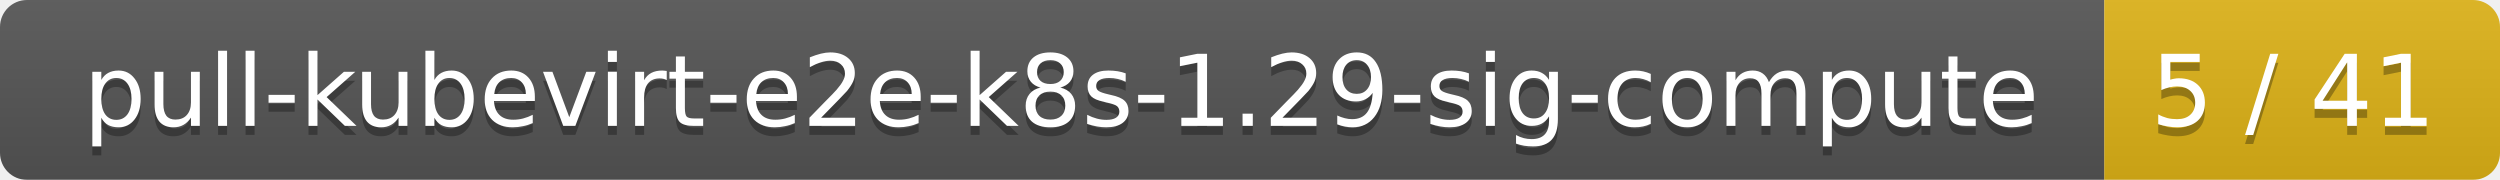
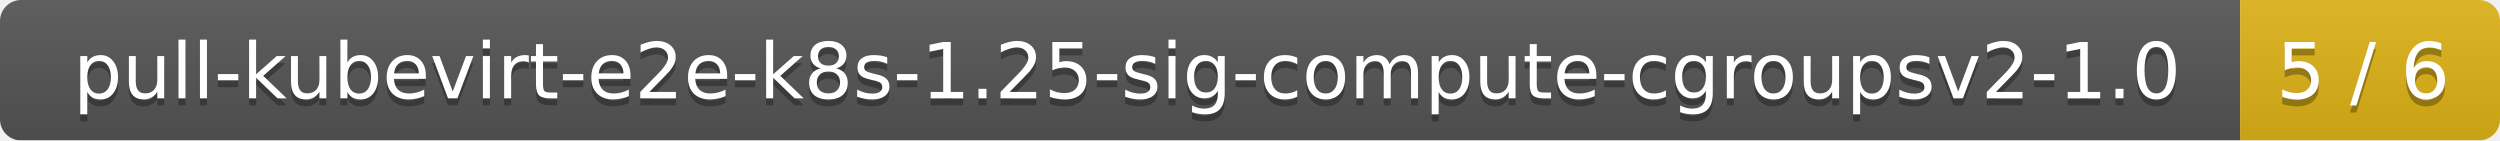
- <svg xmlns="http://www.w3.org/2000/svg" width="278" height="20">
+ <svg xmlns="http://www.w3.org/2000/svg" width="356" height="20">
  <linearGradient id="smooth" x2="0" y2="100%">
    <stop offset="0" stop-color="#bbb" stop-opacity=".1" />
    <stop offset="1" stop-opacity=".1" />
  </linearGradient>
  <mask id="round">
-     <rect width="278" height="20" rx="3" fill="#fff" />
+     <rect width="356" height="20" rx="3" fill="#fff" />
  </mask>
  <g mask="url(#round)">
-     <rect width="234" height="20" fill="#555" />
-     <rect x="234" width="44" height="20" fill="#dfb317" />
-     <rect width="278" height="20" fill="url(#smooth)" />
+     <rect width="319" height="20" fill="#555" />
+     <rect x="319" width="37" height="20" fill="#dfb317" />
+     <rect width="356" height="20" fill="url(#smooth)" />
  </g>
  <g fill="#fff" text-anchor="middle" font-family="DejaVu Sans,Verdana,Geneva,sans-serif" font-size="11">
-     <text x="118" y="15" fill="#010101" fill-opacity=".3">pull-kubevirt-e2e-k8s-1.29-sig-compute</text>
-     <text x="118" y="14">pull-kubevirt-e2e-k8s-1.29-sig-compute</text>
-     <text x="255" y="15" fill="#010101" fill-opacity=".3">5 / 41</text>
-     <text x="255" y="14">5 / 41</text>
+     <text x="160.5" y="15" fill="#010101" fill-opacity=".3">pull-kubevirt-e2e-k8s-1.25-sig-compute-cgroupsv2-1.0</text>
+     <text x="160.5" y="14">pull-kubevirt-e2e-k8s-1.25-sig-compute-cgroupsv2-1.0</text>
+     <text x="336.5" y="15" fill="#010101" fill-opacity=".3">5 / 6</text>
+     <text x="336.5" y="14">5 / 6</text>
  </g>
</svg>
